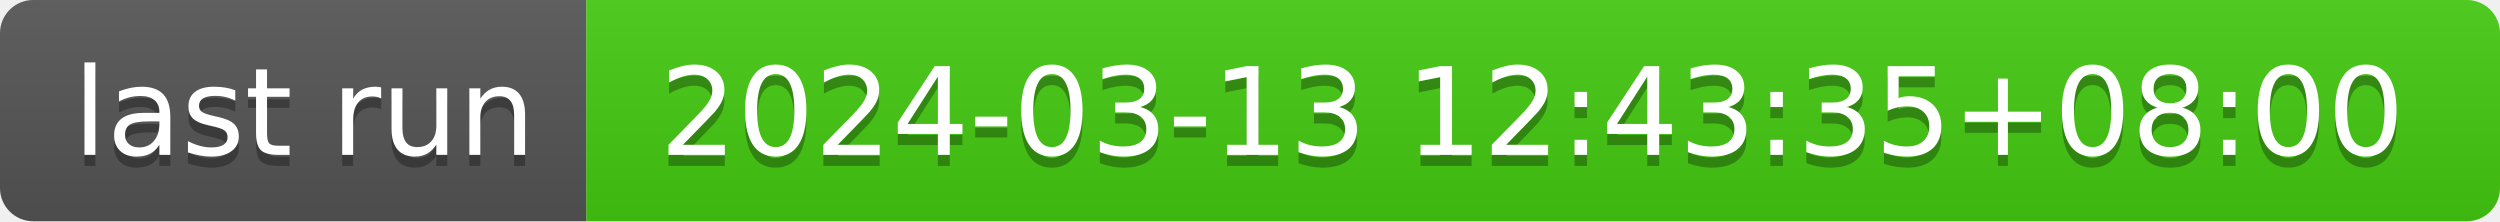
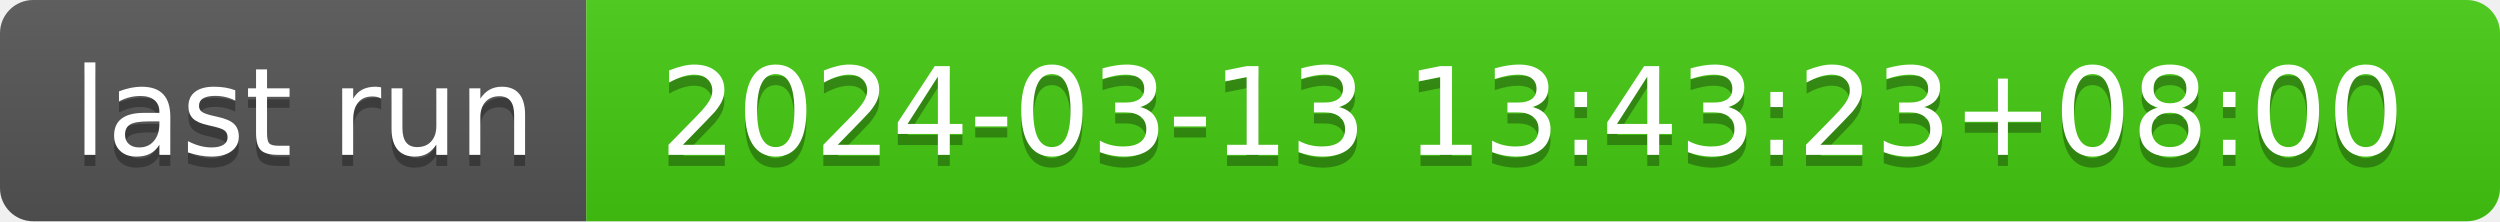
- <svg xmlns="http://www.w3.org/2000/svg" width="226" height="20" role="img" aria-label="last run: 2024-03-13 12:43:35+08:00">
+ <svg xmlns="http://www.w3.org/2000/svg" width="226" height="20" role="img" aria-label="last run: 2024-03-13 13:43:23+08:00">
  <linearGradient id="s" x2="0" y2="100%">
    <stop offset="0" stop-color="#bbb" stop-opacity=".1" />
    <stop offset="1" stop-opacity=".1" />
  </linearGradient>
  <clipPath id="r">
    <rect width="226" height="20" rx="3" fill="#fff" />
  </clipPath>
  <g clip-path="url(#r)">
    <rect width="53" height="20" fill="#555" />
    <rect x="53" width="173" height="20" fill="#4c1" />
    <rect width="226" height="20" fill="url(#s)" />
  </g>
  <g fill="#fff" text-anchor="middle" font-family="Verdana,Geneva,DejaVu Sans,sans-serif" text-rendering="geometricPrecision" font-size="110">
    <text aria-hidden="true" x="275" y="150" fill="#010101" fill-opacity=".3" transform="scale(.1)" textLength="430">last run</text>
    <text x="275" y="140" transform="scale(.1)" fill="#fff" textLength="430">last run</text>
-     <text aria-hidden="true" x="1385" y="150" fill="#010101" fill-opacity=".3" transform="scale(.1)" textLength="1630">2024-03-13 12:43:35+08:00</text>
-     <text x="1385" y="140" transform="scale(.1)" fill="#fff" textLength="1630">2024-03-13 12:43:35+08:00</text>
+     <text aria-hidden="true" x="1385" y="150" fill="#010101" fill-opacity=".3" transform="scale(.1)" textLength="1630">2024-03-13 13:43:23+08:00</text>
+     <text x="1385" y="140" transform="scale(.1)" fill="#fff" textLength="1630">2024-03-13 13:43:23+08:00</text>
  </g>
</svg>
